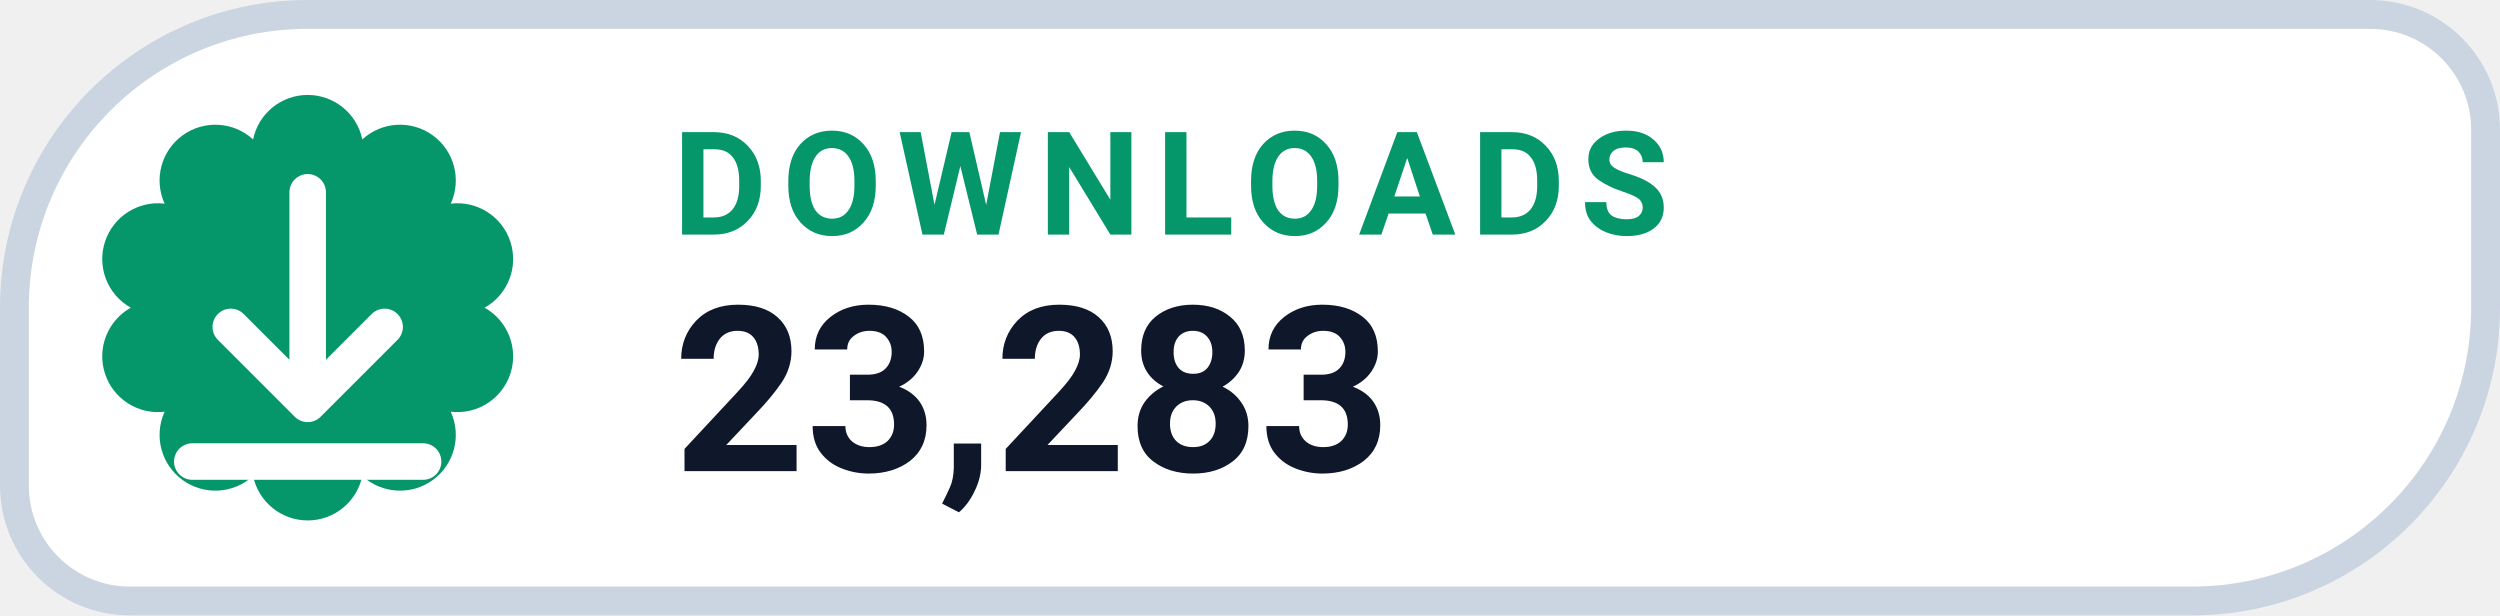
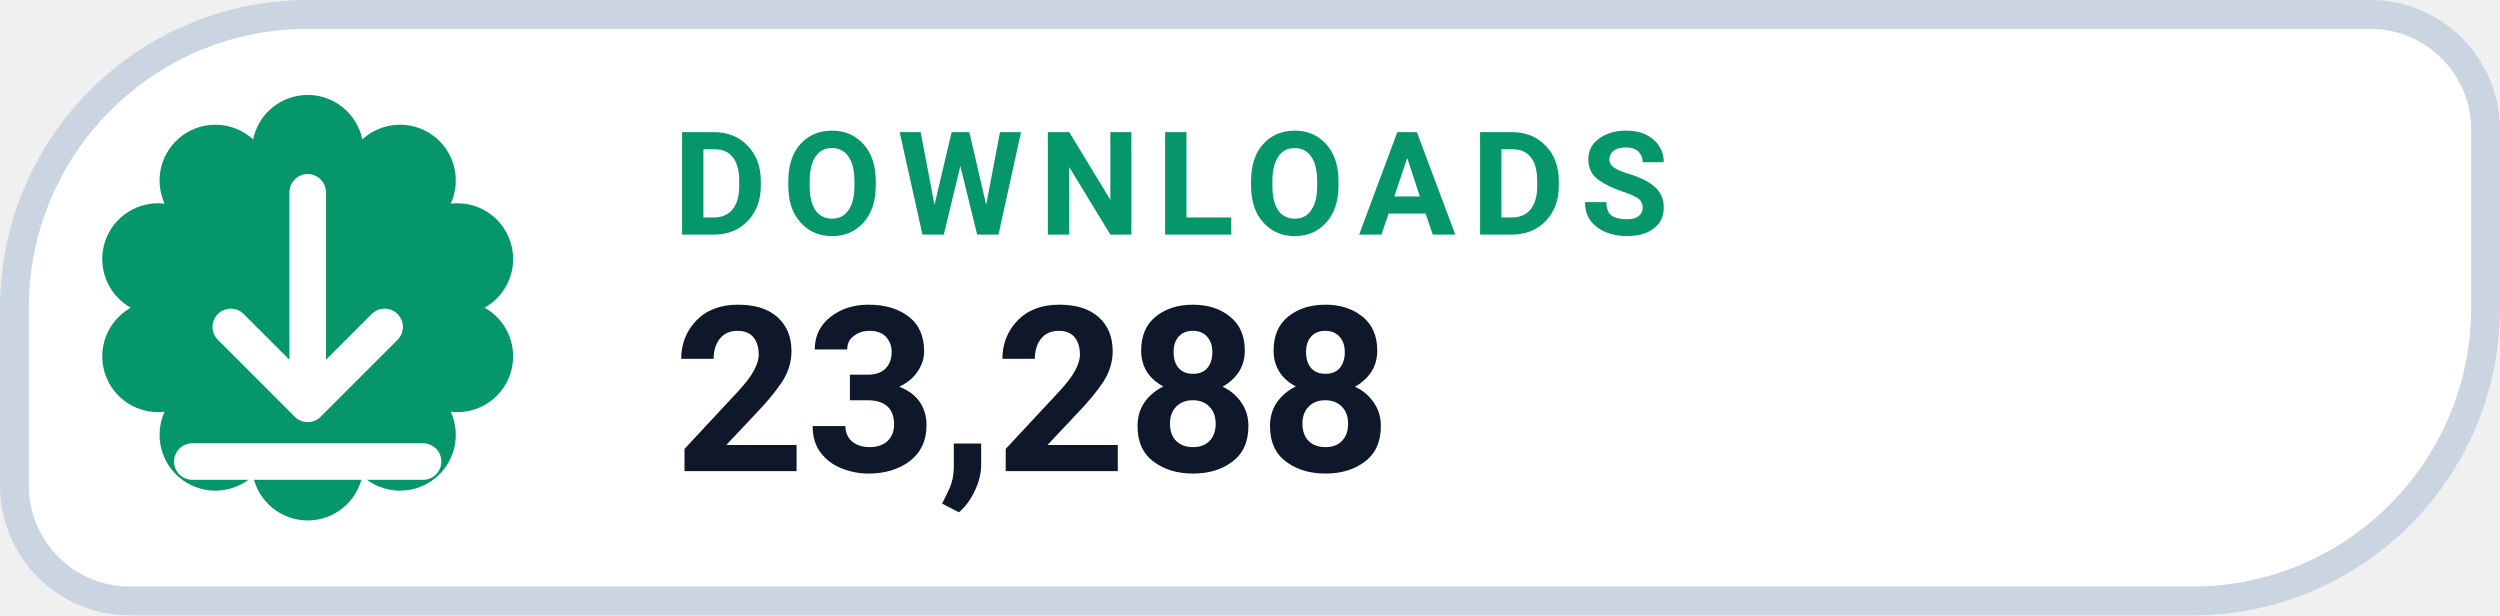
- <svg xmlns="http://www.w3.org/2000/svg" width="130" height="32" viewBox="0 0 130 32" role="img" aria-label="DOWNLOADS 23,283">
+ <svg xmlns="http://www.w3.org/2000/svg" width="130" height="32" viewBox="0 0 130 32" role="img" aria-label="DOWNLOADS 23,288">
  <path d="M 16.00 0.75 H 123.25 A 6.00 6.00 0 0 1 129.25 6.75 V 16.00 A 15.25 15.25 0 0 1 114.00 31.25 H 6.75 A 6.00 6.00 0 0 1 0.75 25.25 V 16.00 A 15.25 15.25 0 0 1 16.00 0.75 Z" fill="#FFFFFF" stroke="#CBD5E1" stroke-width="1.5" />
  <path d="M 13.16 7.25 A 2.90 2.90 0 0 1 18.84 7.25 A 2.90 2.90 0 0 1 23.44 10.59 A 2.90 2.90 0 0 1 25.20 16.00 A 2.90 2.90 0 0 1 23.44 21.41 A 2.90 2.90 0 0 1 18.84 24.75 A 2.90 2.90 0 0 1 13.16 24.75 A 2.90 2.90 0 0 1 8.56 21.41 A 2.90 2.90 0 0 1 6.80 16.00 A 2.90 2.90 0 0 1 8.56 10.59 A 2.90 2.90 0 0 1 13.16 7.25 Z" fill="#059669" />
  <g transform="translate(16 16)" style="color:#FFFFFF;">
    <path d="M0 -6 v11 m0 0 l4 -4 m-4 4 l-4 -4 M-6 8 h12" fill="none" stroke="currentColor" stroke-width="1.9" stroke-linecap="round" stroke-linejoin="round" />
  </g>
  <text x="35" y="12.2" fill="#059669" font-family="-apple-system,BlinkMacSystemFont,'Segoe UI',Roboto,Helvetica,Arial,sans-serif" font-size="7.5" font-weight="700" letter-spacing=".8">DOWNLOADS</text>
-   <text x="35" y="24.5" fill="#0F172A" font-family="-apple-system,BlinkMacSystemFont,'Segoe UI',Roboto,Helvetica,Arial,sans-serif" font-size="12" font-weight="750">23,283</text>
+   <text x="35" y="24.5" fill="#0F172A" font-family="-apple-system,BlinkMacSystemFont,'Segoe UI',Roboto,Helvetica,Arial,sans-serif" font-size="12" font-weight="750">23,288</text>
</svg>
